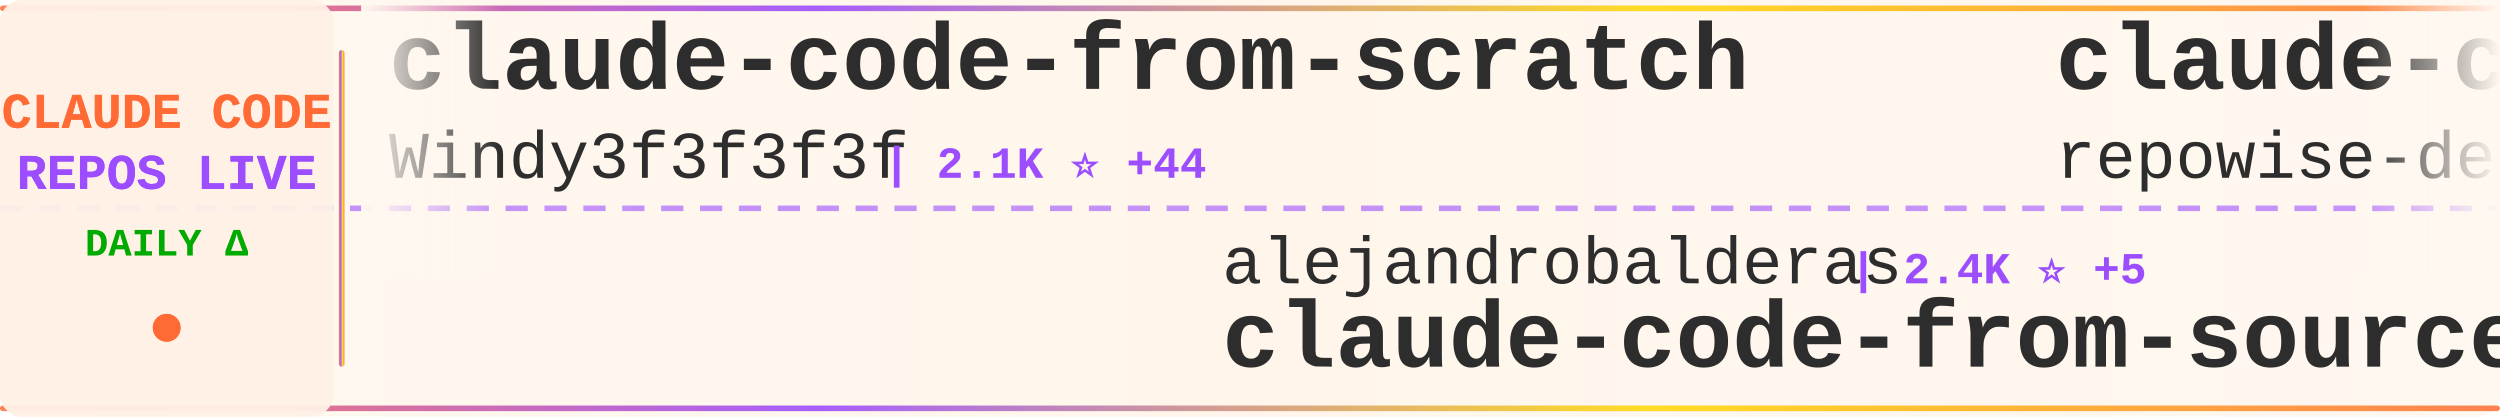
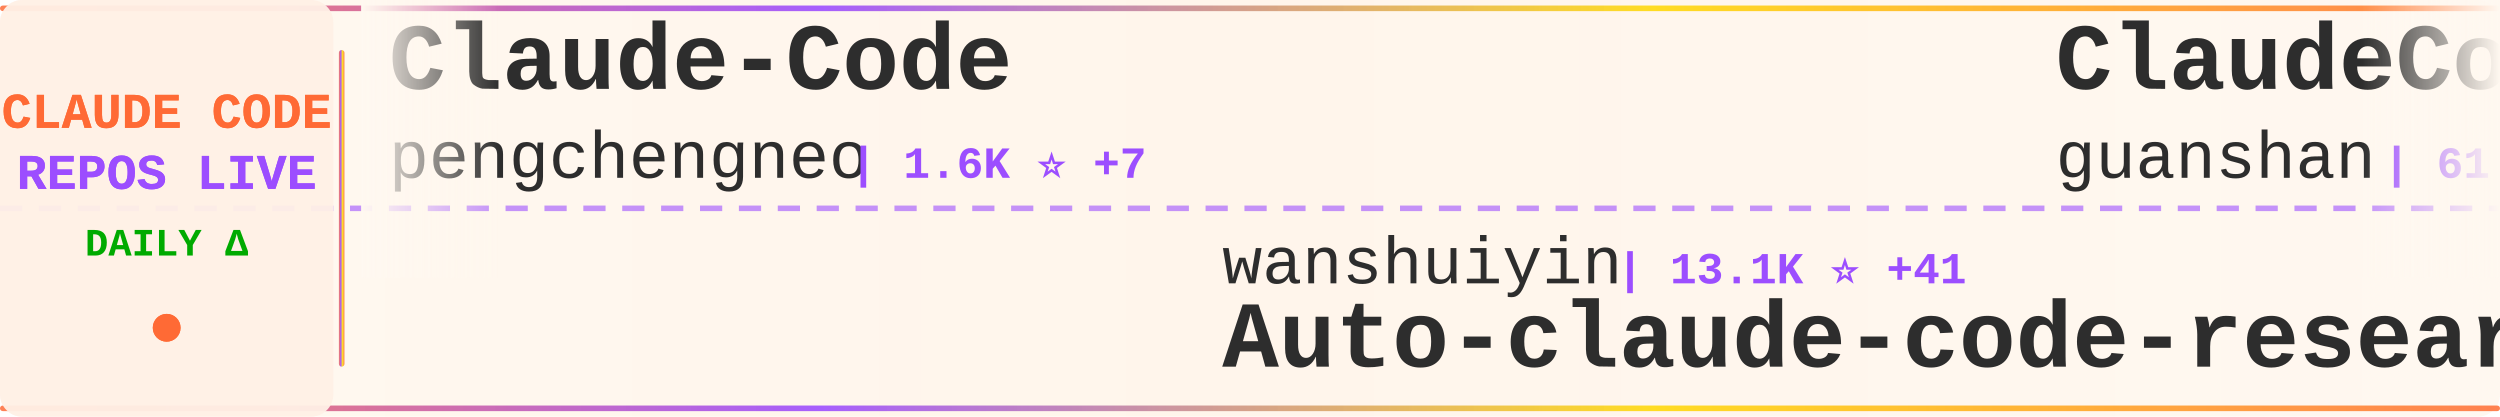
<svg xmlns="http://www.w3.org/2000/svg" width="900" height="150">
  <defs>
    <linearGradient id="tickerBg" x1="0%" y1="0%" x2="100%" y2="0%">
      <stop offset="0%" style="stop-color:#fff8f0;stop-opacity:0.98" />
      <stop offset="50%" style="stop-color:#fff5eb;stop-opacity:1" />
      <stop offset="100%" style="stop-color:#fff8f0;stop-opacity:0.98" />
    </linearGradient>
    <linearGradient id="borderGrad" x1="0%" y1="0%" x2="100%" y2="0%">
      <stop offset="0%" style="stop-color:#FF6B35;stop-opacity:0.85">
        <animate attributeName="stop-opacity" values="0.85;1;0.85" dur="2s" repeatCount="indefinite" />
      </stop>
      <stop offset="33%" style="stop-color:#9C4EFF;stop-opacity:0.9">
        <animate attributeName="stop-opacity" values="0.9;1;0.9" dur="2.2s" repeatCount="indefinite" />
      </stop>
      <stop offset="66%" style="stop-color:#FFD700;stop-opacity:0.85">
        <animate attributeName="stop-opacity" values="0.85;1;0.85" dur="1.8s" repeatCount="indefinite" />
      </stop>
      <stop offset="100%" style="stop-color:#FF6B35;stop-opacity:0.85">
        <animate attributeName="stop-opacity" values="0.85;1;0.85" dur="2s" repeatCount="indefinite" />
      </stop>
    </linearGradient>
    <filter id="textGlow">
      <feGaussianBlur stdDeviation="0.15" result="coloredBlur" />
      <feMerge>
        <feMergeNode in="coloredBlur" />
        <feMergeNode in="SourceGraphic" />
      </feMerge>
    </filter>
    <filter id="metricGlow">
      <feGaussianBlur stdDeviation="0.2" result="coloredBlur" />
      <feMerge>
        <feMergeNode in="coloredBlur" />
        <feMergeNode in="SourceGraphic" />
      </feMerge>
    </filter>
    <linearGradient id="leftFade" x1="0%" y1="0%" x2="100%" y2="0%">
      <stop offset="0%" style="stop-color:#fff8f0;stop-opacity:1" />
      <stop offset="100%" style="stop-color:#fff8f0;stop-opacity:0" />
    </linearGradient>
    <linearGradient id="rightFade" x1="0%" y1="0%" x2="100%" y2="0%">
      <stop offset="0%" style="stop-color:#fff8f0;stop-opacity:0" />
      <stop offset="100%" style="stop-color:#fff8f0;stop-opacity:1" />
    </linearGradient>
  </defs>
  <rect width="900" height="150" fill="url(#tickerBg)" rx="8" />
  <rect x="0" y="2" width="900" height="2" fill="url(#borderGrad)" rx="1" />
  <rect x="0" y="146" width="900" height="2" fill="url(#borderGrad)" rx="1" />
  <line x1="0" y1="75" x2="900" y2="75" stroke="#9C4EFF" stroke-width="2" stroke-dasharray="8 6" opacity="0.6" />
  <rect x="0" y="0" width="120" height="150" fill="#fff0e6" opacity="0.95" rx="8" />
  <text x="60" y="46" font-family="'Courier New', monospace" font-size="18" font-weight="bold" fill="#FF6B35" text-anchor="middle" filter="url(#textGlow)">
    CLAUDE CODE
  </text>
  <text x="60" y="68" font-family="'Courier New', monospace" font-size="18" font-weight="bold" fill="#9C4EFF" text-anchor="middle" filter="url(#textGlow)">
    REPOS LIVE
  </text>
  <text x="60" y="92" font-family="'Courier New', monospace" font-size="14" font-weight="bold" fill="#00aa00" text-anchor="middle">
    DAILY Δ
  </text>
  <circle cx="60" cy="118" r="5" fill="#FF6B35" filter="url(#metricGlow)">
    <animate attributeName="r" values="4;6;4" dur="1.5s" repeatCount="indefinite" />
    <animate attributeName="opacity" values="0.6;1;0.6" dur="1.5s" repeatCount="indefinite" />
  </circle>
  <rect x="122" y="18" width="2" height="114" fill="url(#borderGrad)" rx="1" />
  <clipPath id="tickerClip">
    <rect x="130" y="0" width="770" height="150" />
  </clipPath>
  <g clip-path="url(#tickerClip)">
    <g id="tickerItems">
      <animateTransform attributeName="transform" attributeType="XML" type="translate" from="0 0" to="-3000 0" dur="54s" repeatCount="indefinite" />
      <g transform="translate(0, 0)">
-         <text x="140" y="32" font-family="'Courier New', monospace" font-size="34" font-weight="bold" fill="#2d2d2d">claude-code-from-scratch</text>
-         <text x="140" y="64" font-family="'Courier New', monospace" font-size="24" font-weight="normal" fill="#2d2d2d" opacity="1.0">Windy3f3f3f3f</text>
-         <text x="318" y="64" font-family="'Courier New', monospace" font-size="16" font-weight="bold" fill="#9C4EFF"> | 2.1K ⭐ +44</text>
+         <text x="140" y="32" font-family="'Courier New', monospace" font-size="34" font-weight="bold" fill="#2d2d2d">Claude-Code</text>
+         <text x="140" y="64" font-family="'Courier New', monospace" font-size="24" font-weight="normal" fill="#2d2d2d" opacity="1.0">pengchengneo</text>
+         <text x="306" y="64" font-family="'Courier New', monospace" font-size="16" font-weight="bold" fill="#9C4EFF"> | 1.6K ⭐ +7</text>
      </g>
      <g transform="translate(300, 0)">
-         <text x="140" y="102" font-family="'Courier New', monospace" font-size="24" font-weight="normal" fill="#2d2d2d" opacity="1.0">alejandrobalderas</text>
-         <text x="366" y="102" font-family="'Courier New', monospace" font-size="16" font-weight="bold" fill="#9C4EFF"> | 2.4K ⭐ +5</text>
-         <text x="140" y="132" font-family="'Courier New', monospace" font-size="34" font-weight="bold" fill="#2d2d2d">claude-code-from-source</text>
+         <text x="140" y="102" font-family="'Courier New', monospace" font-size="24" font-weight="normal" fill="#2d2d2d" opacity="1.0">wanshuiyin</text>
+         <text x="282" y="102" font-family="'Courier New', monospace" font-size="16" font-weight="bold" fill="#9C4EFF"> | 13.1K ⭐ +41</text>
+         <text x="140" y="132" font-family="'Courier New', monospace" font-size="34" font-weight="bold" fill="#2d2d2d">Auto-claude-code-researc...</text>
      </g>
      <g transform="translate(600, 0)">
-         <text x="140" y="32" font-family="'Courier New', monospace" font-size="34" font-weight="bold" fill="#2d2d2d">claude-code-prompts</text>
-         <text x="140" y="64" font-family="'Courier New', monospace" font-size="24" font-weight="normal" fill="#2d2d2d" opacity="1.0">repowise-dev</text>
-         <text x="306" y="64" font-family="'Courier New', monospace" font-size="16" font-weight="bold" fill="#9C4EFF"> | 1.1K ⭐ +1</text>
+         <text x="140" y="32" font-family="'Courier New', monospace" font-size="34" font-weight="bold" fill="#2d2d2d">ClaudeCode</text>
+         <text x="140" y="64" font-family="'Courier New', monospace" font-size="24" font-weight="normal" fill="#2d2d2d" opacity="1.0">guanshan</text>
+         <text x="258" y="64" font-family="'Courier New', monospace" font-size="16" font-weight="bold" fill="#9C4EFF"> | 61 ⭐</text>
      </g>
      <g transform="translate(900, 0)">
-         <text x="140" y="102" font-family="'Courier New', monospace" font-size="24" font-weight="normal" fill="#2d2d2d" opacity="1.0">hangsman</text>
-         <text x="258" y="102" font-family="'Courier New', monospace" font-size="16" font-weight="bold" fill="#9C4EFF"> | 787 ⭐</text>
-         <text x="140" y="132" font-family="'Courier New', monospace" font-size="34" font-weight="bold" fill="#2d2d2d">claude-code-source</text>
+         <text x="140" y="102" font-family="'Courier New', monospace" font-size="24" font-weight="normal" fill="#2d2d2d" opacity="1.0">frankbria</text>
+         <text x="270" y="102" font-family="'Courier New', monospace" font-size="16" font-weight="bold" fill="#9C4EFF"> | 9.5K ⭐ +1</text>
+         <text x="140" y="132" font-family="'Courier New', monospace" font-size="34" font-weight="bold" fill="#2d2d2d">ralph-claude-code</text>
      </g>
      <g transform="translate(1200, 0)">
-         <text x="140" y="32" font-family="'Courier New', monospace" font-size="34" font-weight="bold" fill="#2d2d2d">claude-code-router</text>
-         <text x="140" y="64" font-family="'Courier New', monospace" font-size="24" font-weight="normal" fill="#2d2d2d" opacity="1.0">musistudio</text>
-         <text x="282" y="64" font-family="'Courier New', monospace" font-size="16" font-weight="bold" fill="#9C4EFF"> | 35.6K ⭐ +29</text>
+         <text x="140" y="32" font-family="'Courier New', monospace" font-size="34" font-weight="bold" fill="#2d2d2d">claude-code-cli</text>
+         <text x="140" y="64" font-family="'Courier New', monospace" font-size="24" font-weight="normal" fill="#2d2d2d" opacity="1.0">huangserva</text>
+         <text x="282" y="64" font-family="'Courier New', monospace" font-size="16" font-weight="bold" fill="#9C4EFF"> | 619 ⭐</text>
      </g>
      <g transform="translate(1500, 0)">
-         <text x="140" y="102" font-family="'Courier New', monospace" font-size="24" font-weight="normal" fill="#2d2d2d" opacity="1.0">jeremylongshore</text>
-         <text x="342" y="102" font-family="'Courier New', monospace" font-size="16" font-weight="bold" fill="#9C4EFF"> | 2.5K ⭐ +4</text>
-         <text x="140" y="132" font-family="'Courier New', monospace" font-size="34" font-weight="bold" fill="#2d2d2d">claude-code-plugins-plus...</text>
+         <text x="140" y="102" font-family="'Courier New', monospace" font-size="24" font-weight="normal" fill="#2d2d2d" opacity="1.0">777genius</text>
+         <text x="270" y="102" font-family="'Courier New', monospace" font-size="16" font-weight="bold" fill="#9C4EFF"> | 918 ⭐</text>
+         <text x="140" y="132" font-family="'Courier New', monospace" font-size="34" font-weight="bold" fill="#2d2d2d">claude-code-source-code</text>
      </g>
      <g transform="translate(1800, 0)">
-         <text x="140" y="32" font-family="'Courier New', monospace" font-size="34" font-weight="bold" fill="#2d2d2d">claude-code-rev</text>
-         <text x="140" y="64" font-family="'Courier New', monospace" font-size="24" font-weight="normal" fill="#2d2d2d" opacity="1.0">oboard</text>
-         <text x="234" y="64" font-family="'Courier New', monospace" font-size="16" font-weight="bold" fill="#9C4EFF"> | 3.2K ⭐</text>
+         <text x="140" y="32" font-family="'Courier New', monospace" font-size="34" font-weight="bold" fill="#2d2d2d">claude-code-hub</text>
+         <text x="140" y="64" font-family="'Courier New', monospace" font-size="24" font-weight="normal" fill="#2d2d2d" opacity="1.0">ding113</text>
+         <text x="246" y="64" font-family="'Courier New', monospace" font-size="16" font-weight="bold" fill="#9C4EFF"> | 3.2K ⭐ +1</text>
      </g>
      <g transform="translate(2100, 0)">
-         <text x="140" y="102" font-family="'Courier New', monospace" font-size="24" font-weight="normal" fill="#2d2d2d" opacity="1.0">guanshan</text>
-         <text x="258" y="102" font-family="'Courier New', monospace" font-size="16" font-weight="bold" fill="#9C4EFF"> | 61 ⭐</text>
-         <text x="140" y="132" font-family="'Courier New', monospace" font-size="34" font-weight="bold" fill="#2d2d2d">ClaudeCode</text>
+         <text x="140" y="102" font-family="'Courier New', monospace" font-size="24" font-weight="normal" fill="#2d2d2d" opacity="1.0">digitalsamba</text>
+         <text x="306" y="102" font-family="'Courier New', monospace" font-size="16" font-weight="bold" fill="#9C4EFF"> | 1.7K ⭐ +10</text>
+         <text x="140" y="132" font-family="'Courier New', monospace" font-size="34" font-weight="bold" fill="#2d2d2d">claude-code-video-toolki...</text>
      </g>
      <g transform="translate(2400, 0)">
-         <text x="140" y="32" font-family="'Courier New', monospace" font-size="34" font-weight="bold" fill="#2d2d2d">claude-code-rust</text>
-         <text x="140" y="64" font-family="'Courier New', monospace" font-size="24" font-weight="normal" fill="#2d2d2d" opacity="1.0">lorryjovens-hub</text>
-         <text x="342" y="64" font-family="'Courier New', monospace" font-size="16" font-weight="bold" fill="#9C4EFF"> | 1.7K ⭐ +2</text>
+         <text x="140" y="32" font-family="'Courier New', monospace" font-size="34" font-weight="bold" fill="#2d2d2d">claude-code-guide</text>
+         <text x="140" y="64" font-family="'Courier New', monospace" font-size="24" font-weight="normal" fill="#2d2d2d" opacity="1.0">Cranot</text>
+         <text x="234" y="64" font-family="'Courier New', monospace" font-size="16" font-weight="bold" fill="#9C4EFF"> | 2.8K ⭐ +1</text>
      </g>
      <g transform="translate(2700, 0)">
-         <text x="140" y="102" font-family="'Courier New', monospace" font-size="24" font-weight="normal" fill="#2d2d2d" opacity="1.0">ykdojo</text>
-         <text x="234" y="102" font-family="'Courier New', monospace" font-size="16" font-weight="bold" fill="#9C4EFF"> | 9.0K ⭐ +5</text>
-         <text x="140" y="132" font-family="'Courier New', monospace" font-size="34" font-weight="bold" fill="#2d2d2d">claude-code-tips</text>
+         <text x="140" y="102" font-family="'Courier New', monospace" font-size="24" font-weight="normal" fill="#2d2d2d" opacity="1.0">FlorianBruniaux</text>
+         <text x="342" y="102" font-family="'Courier New', monospace" font-size="16" font-weight="bold" fill="#9C4EFF"> | 5.3K ⭐ +14</text>
+         <text x="140" y="132" font-family="'Courier New', monospace" font-size="34" font-weight="bold" fill="#2d2d2d">claude-code-ultimate-gui...</text>
      </g>
      <g transform="translate(3000, 0)">
-         <text x="140" y="32" font-family="'Courier New', monospace" font-size="34" font-weight="bold" fill="#2d2d2d">claude-code-from-scratch</text>
-         <text x="140" y="64" font-family="'Courier New', monospace" font-size="24" font-weight="normal" fill="#2d2d2d" opacity="1.0">Windy3f3f3f3f</text>
-         <text x="318" y="64" font-family="'Courier New', monospace" font-size="16" font-weight="bold" fill="#9C4EFF"> | 2.1K ⭐ +44</text>
+         <text x="140" y="32" font-family="'Courier New', monospace" font-size="34" font-weight="bold" fill="#2d2d2d">Claude-Code</text>
+         <text x="140" y="64" font-family="'Courier New', monospace" font-size="24" font-weight="normal" fill="#2d2d2d" opacity="1.0">pengchengneo</text>
+         <text x="306" y="64" font-family="'Courier New', monospace" font-size="16" font-weight="bold" fill="#9C4EFF"> | 1.6K ⭐ +7</text>
      </g>
      <g transform="translate(3300, 0)">
-         <text x="140" y="102" font-family="'Courier New', monospace" font-size="24" font-weight="normal" fill="#2d2d2d" opacity="1.0">alejandrobalderas</text>
-         <text x="366" y="102" font-family="'Courier New', monospace" font-size="16" font-weight="bold" fill="#9C4EFF"> | 2.4K ⭐ +5</text>
-         <text x="140" y="132" font-family="'Courier New', monospace" font-size="34" font-weight="bold" fill="#2d2d2d">claude-code-from-source</text>
+         <text x="140" y="102" font-family="'Courier New', monospace" font-size="24" font-weight="normal" fill="#2d2d2d" opacity="1.0">wanshuiyin</text>
+         <text x="282" y="102" font-family="'Courier New', monospace" font-size="16" font-weight="bold" fill="#9C4EFF"> | 13.1K ⭐ +41</text>
+         <text x="140" y="132" font-family="'Courier New', monospace" font-size="34" font-weight="bold" fill="#2d2d2d">Auto-claude-code-researc...</text>
      </g>
      <g transform="translate(3600, 0)">
-         <text x="140" y="32" font-family="'Courier New', monospace" font-size="34" font-weight="bold" fill="#2d2d2d">claude-code-prompts</text>
-         <text x="140" y="64" font-family="'Courier New', monospace" font-size="24" font-weight="normal" fill="#2d2d2d" opacity="1.0">repowise-dev</text>
-         <text x="306" y="64" font-family="'Courier New', monospace" font-size="16" font-weight="bold" fill="#9C4EFF"> | 1.1K ⭐ +1</text>
+         <text x="140" y="32" font-family="'Courier New', monospace" font-size="34" font-weight="bold" fill="#2d2d2d">ClaudeCode</text>
+         <text x="140" y="64" font-family="'Courier New', monospace" font-size="24" font-weight="normal" fill="#2d2d2d" opacity="1.0">guanshan</text>
+         <text x="258" y="64" font-family="'Courier New', monospace" font-size="16" font-weight="bold" fill="#9C4EFF"> | 61 ⭐</text>
      </g>
      <g transform="translate(3900, 0)">
-         <text x="140" y="102" font-family="'Courier New', monospace" font-size="24" font-weight="normal" fill="#2d2d2d" opacity="1.0">hangsman</text>
-         <text x="258" y="102" font-family="'Courier New', monospace" font-size="16" font-weight="bold" fill="#9C4EFF"> | 787 ⭐</text>
-         <text x="140" y="132" font-family="'Courier New', monospace" font-size="34" font-weight="bold" fill="#2d2d2d">claude-code-source</text>
+         <text x="140" y="102" font-family="'Courier New', monospace" font-size="24" font-weight="normal" fill="#2d2d2d" opacity="1.0">frankbria</text>
+         <text x="270" y="102" font-family="'Courier New', monospace" font-size="16" font-weight="bold" fill="#9C4EFF"> | 9.5K ⭐ +1</text>
+         <text x="140" y="132" font-family="'Courier New', monospace" font-size="34" font-weight="bold" fill="#2d2d2d">ralph-claude-code</text>
      </g>
    </g>
  </g>
  <rect x="130" y="0" width="50" height="100" fill="url(#leftFade)" />
  <rect x="850" y="0" width="50" height="100" fill="url(#rightFade)" />
</svg>
